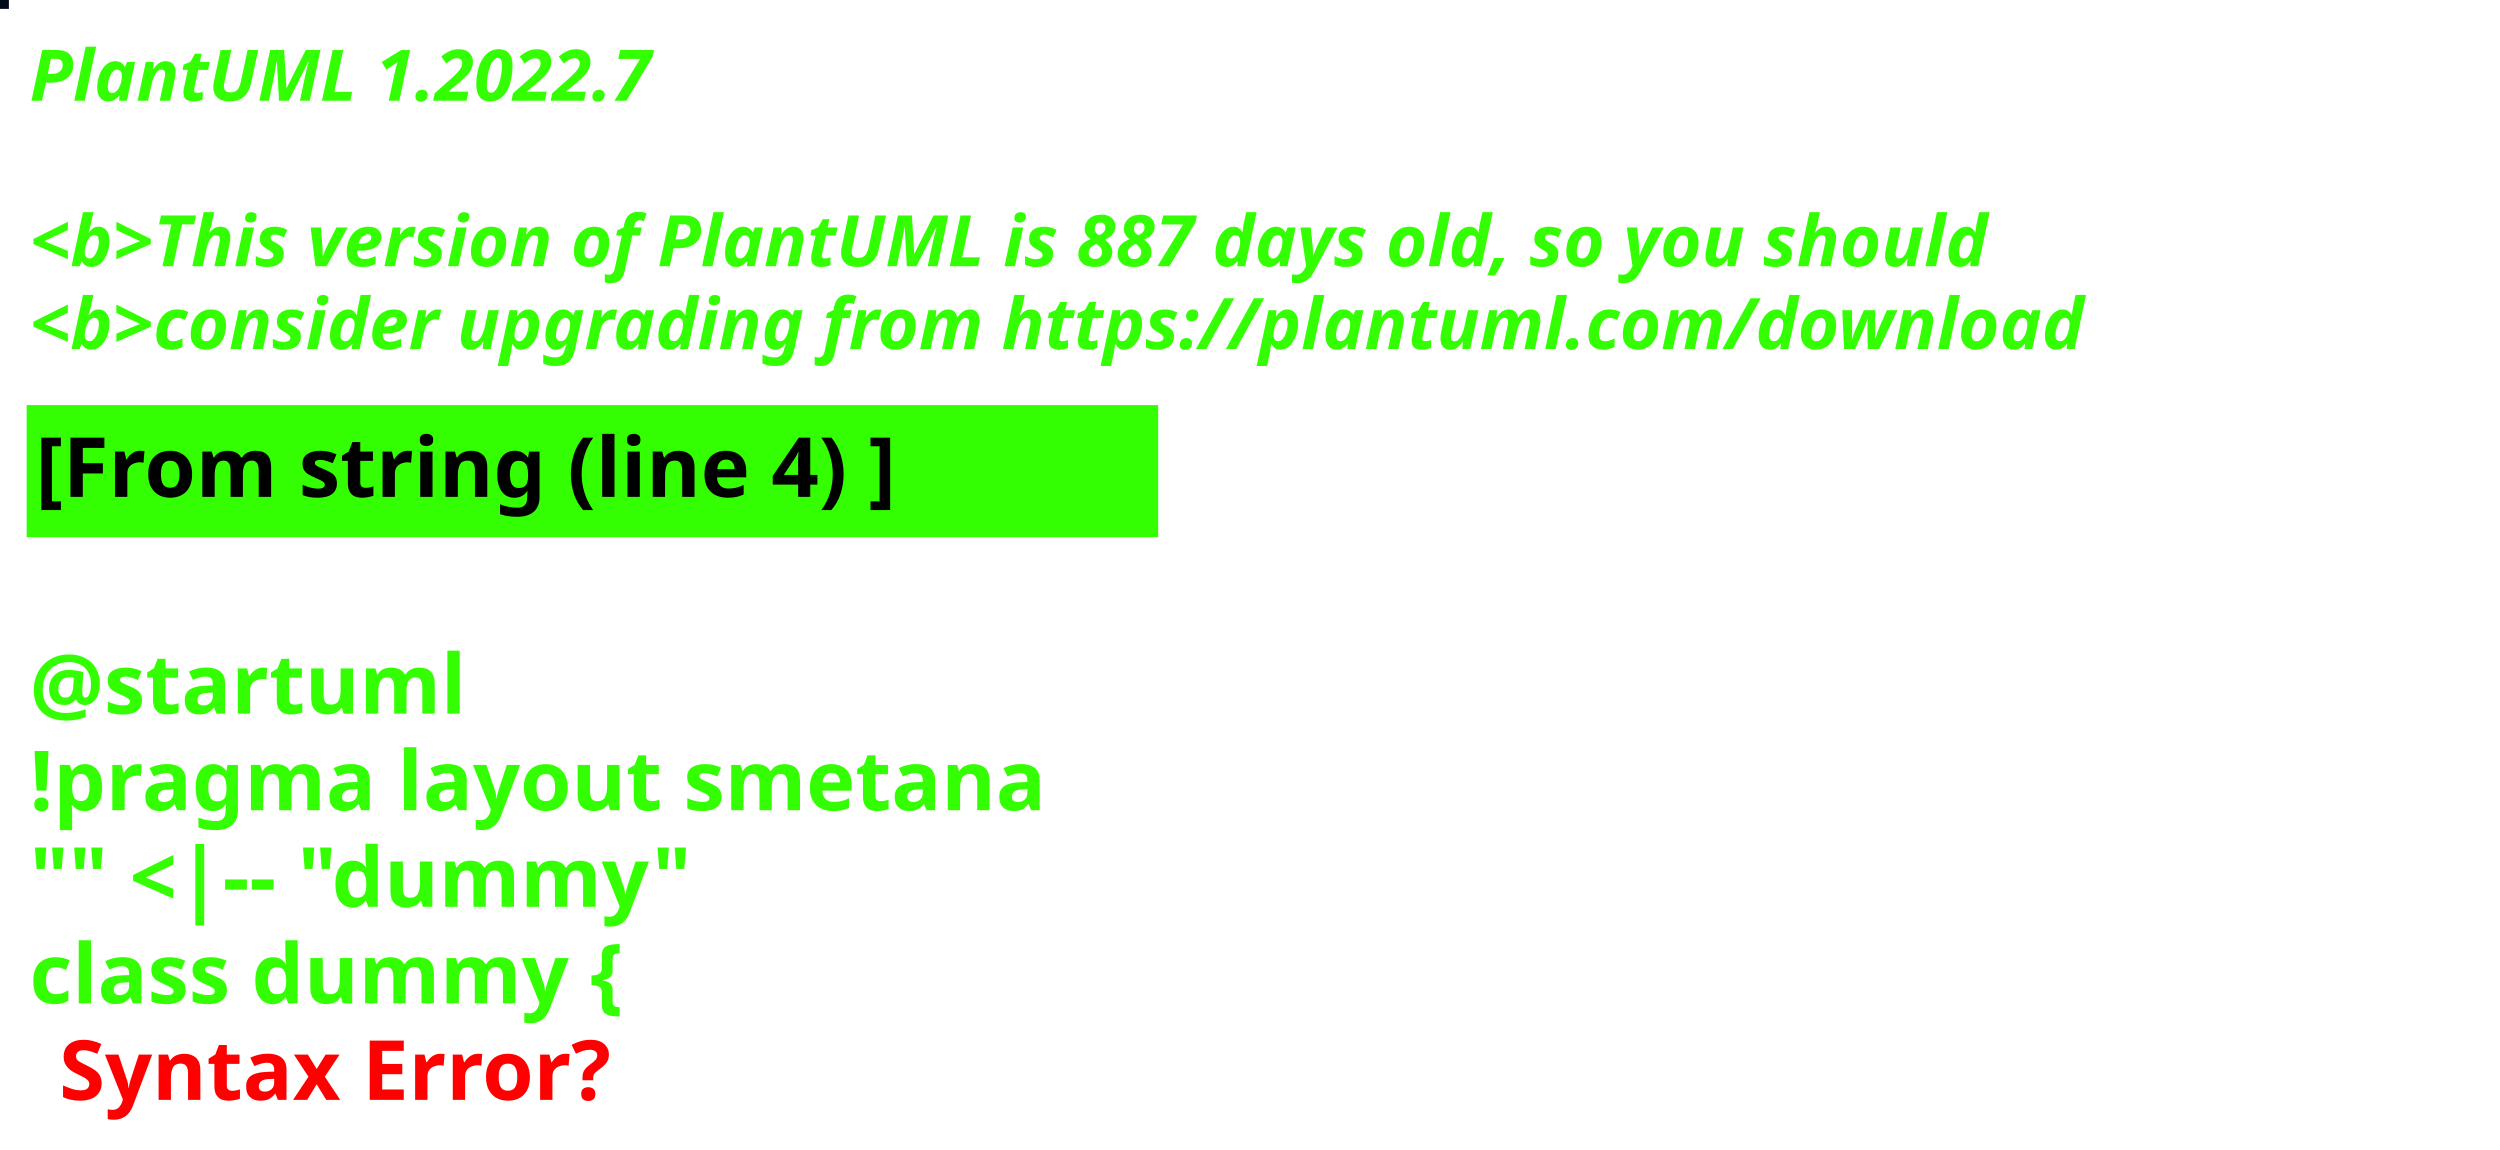
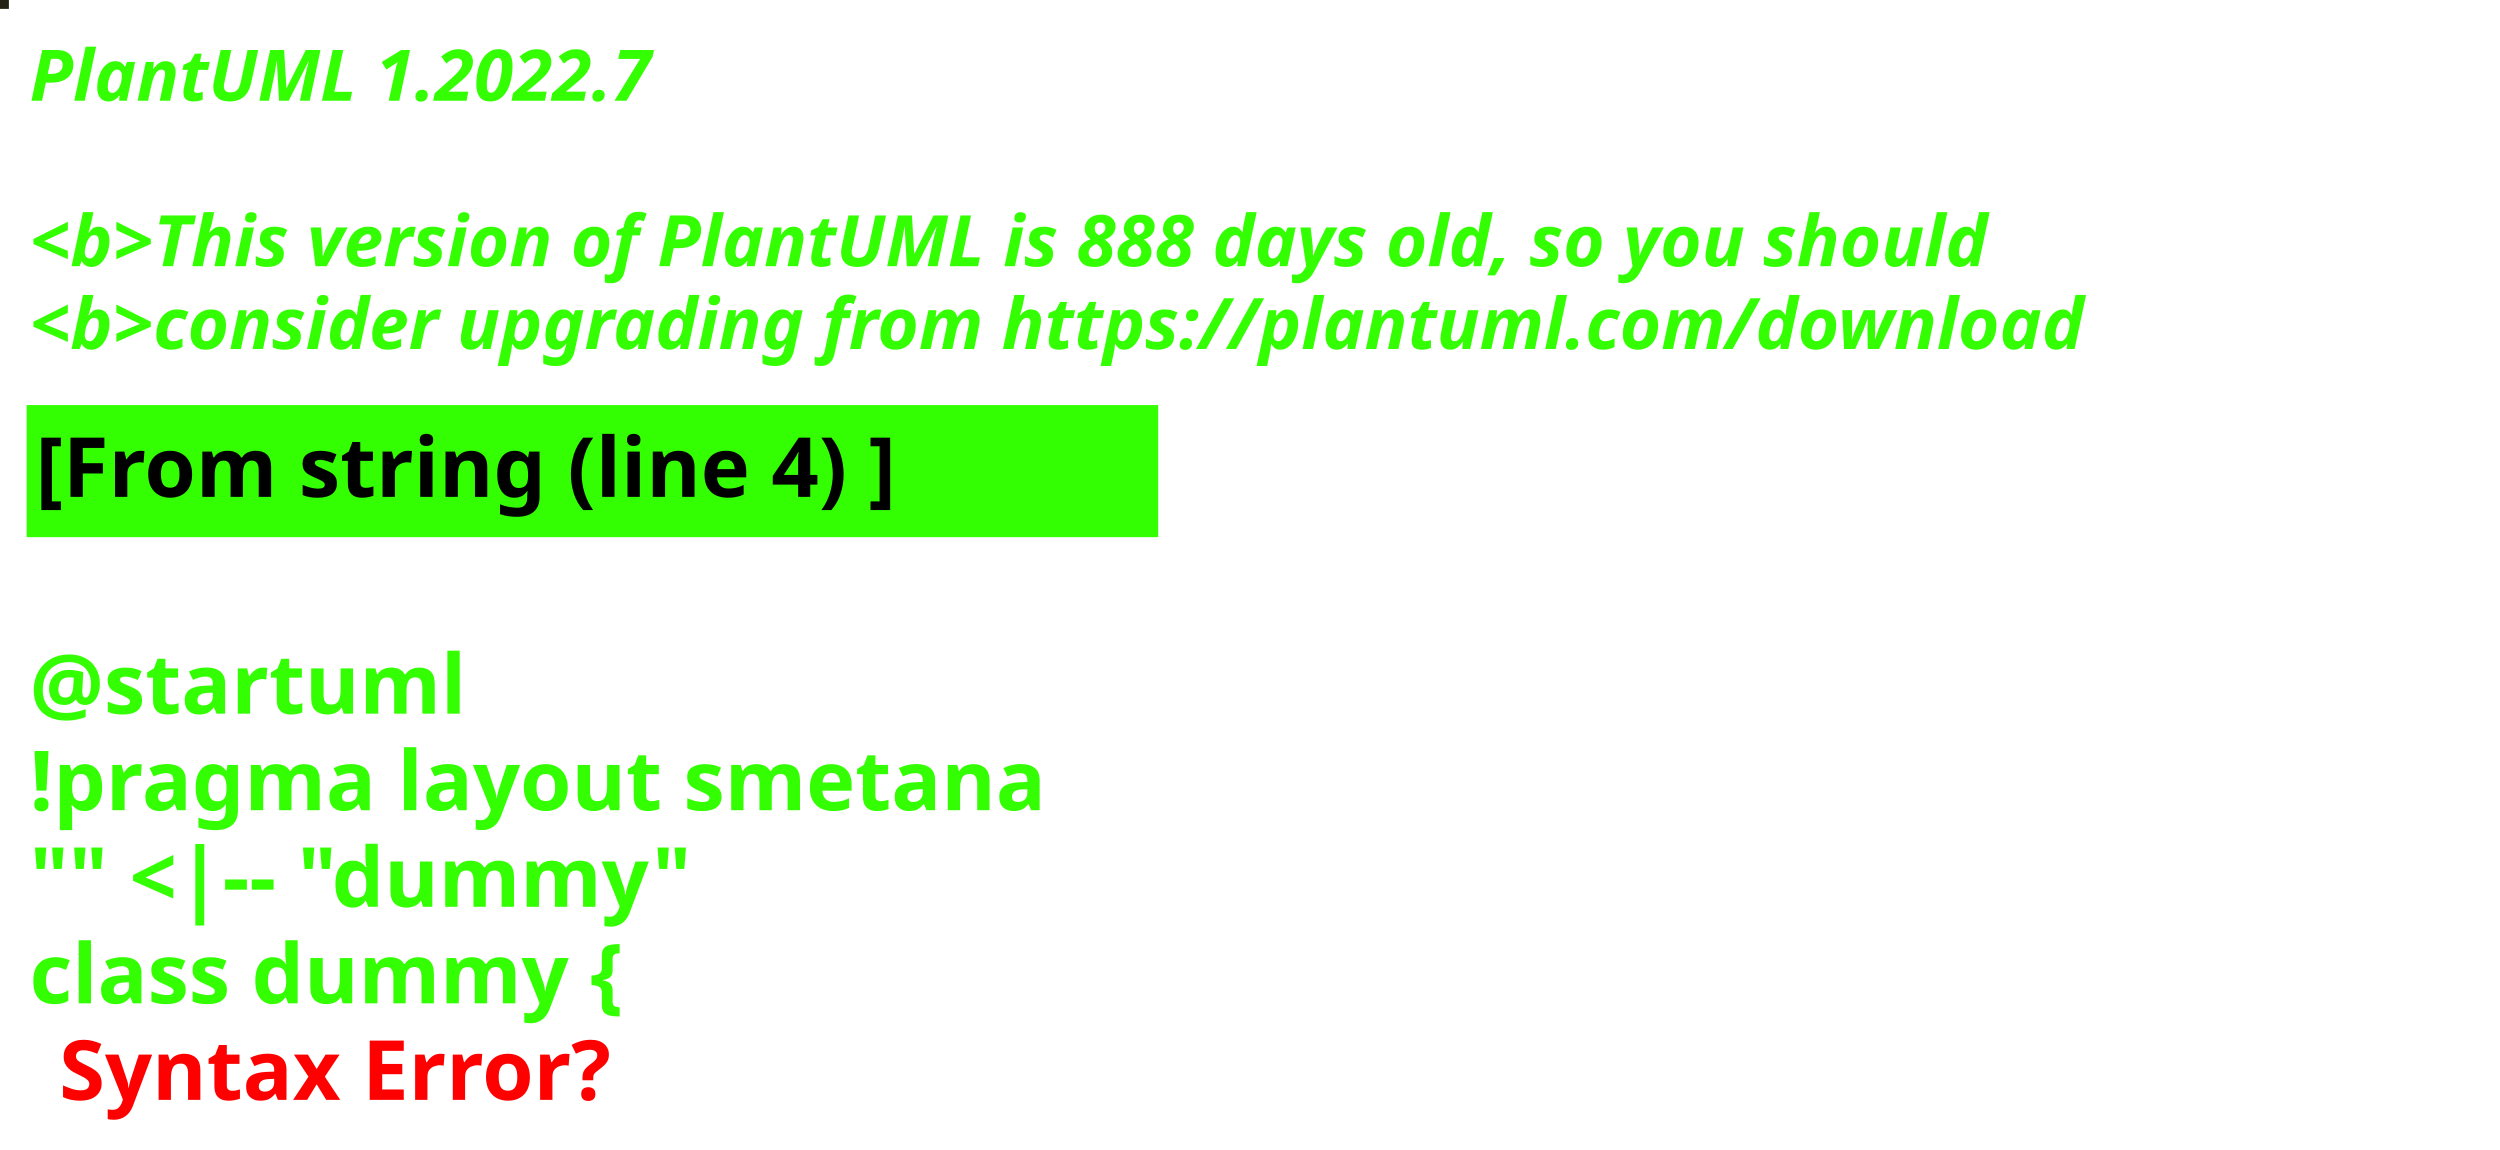
<svg xmlns="http://www.w3.org/2000/svg" contentStyleType="text/css" height="194px" preserveAspectRatio="none" style="width:422px;height:194px;background:#000000;" version="1.1" viewBox="0 0 422 194" width="422px" zoomAndPan="magnify">
  <defs />
  <g>
-     <rect fill="#020B1B" height="1" style="stroke:#020B1B;stroke-width:1.0;" width="1" x="0" y="0" />
+     <rect fill="#222312" height="1" style="stroke:#222312;stroke-width:1.0;" width="1" x="0" y="0" />
    <text fill="#33FF02" font-family="sans-serif" font-size="12" font-style="italic" font-weight="bold" lengthAdjust="spacing" textLength="127" x="5" y="17">PlantUML 1.2022.7</text>
    <text fill="#33FF02" font-family="sans-serif" font-size="12" font-style="italic" font-weight="bold" lengthAdjust="spacing" textLength="4" x="5" y="30.969"> </text>
-     <text fill="#33FF02" font-family="sans-serif" font-size="12" font-style="italic" font-weight="bold" lengthAdjust="spacing" textLength="399" x="5" y="44.938">&lt;b&gt;This version of PlantUML is 887 days old, so you should</text>
+     <text fill="#33FF02" font-family="sans-serif" font-size="12" font-style="italic" font-weight="bold" lengthAdjust="spacing" textLength="399" x="5" y="44.938">&lt;b&gt;This version of PlantUML is 888 days old, so you should</text>
    <text fill="#33FF02" font-family="sans-serif" font-size="12" font-style="italic" font-weight="bold" lengthAdjust="spacing" textLength="408" x="5" y="58.906">&lt;b&gt;consider upgrading from https://plantuml.com/download</text>
    <rect fill="#33FF02" height="21.297" style="stroke:#33FF02;stroke-width:1.0;" width="190" x="5" y="68.875" />
    <text fill="#000000" font-family="sans-serif" font-size="14" font-weight="bold" lengthAdjust="spacing" textLength="168" x="6" y="83.875">[From string (line 4) ]</text>
    <text fill="#33FF02" font-family="sans-serif" font-size="14" font-weight="bold" lengthAdjust="spacing" textLength="5" x="5" y="104.172"> </text>
    <text fill="#33FF02" font-family="sans-serif" font-size="14" font-weight="bold" lengthAdjust="spacing" textLength="79" x="5" y="120.469">@startuml</text>
    <text fill="#33FF02" font-family="sans-serif" font-size="14" font-weight="bold" lengthAdjust="spacing" textLength="190" x="5" y="136.766">!pragma layout smetana</text>
    <text fill="#33FF02" font-family="sans-serif" font-size="14" font-weight="bold" lengthAdjust="spacing" textLength="124" x="5" y="153.062">"" &lt;|-- "dummy"</text>
    <text fill="#33FF02" font-family="sans-serif" font-size="14" font-weight="bold" lengthAdjust="spacing" text-decoration="wavy underline" textLength="117" x="5" y="169.359">class dummy {</text>
    <text fill="#FF0000" font-family="sans-serif" font-size="14" font-weight="bold" lengthAdjust="spacing" textLength="106" x="10" y="185.656">Syntax Error?</text>
  </g>
</svg>
